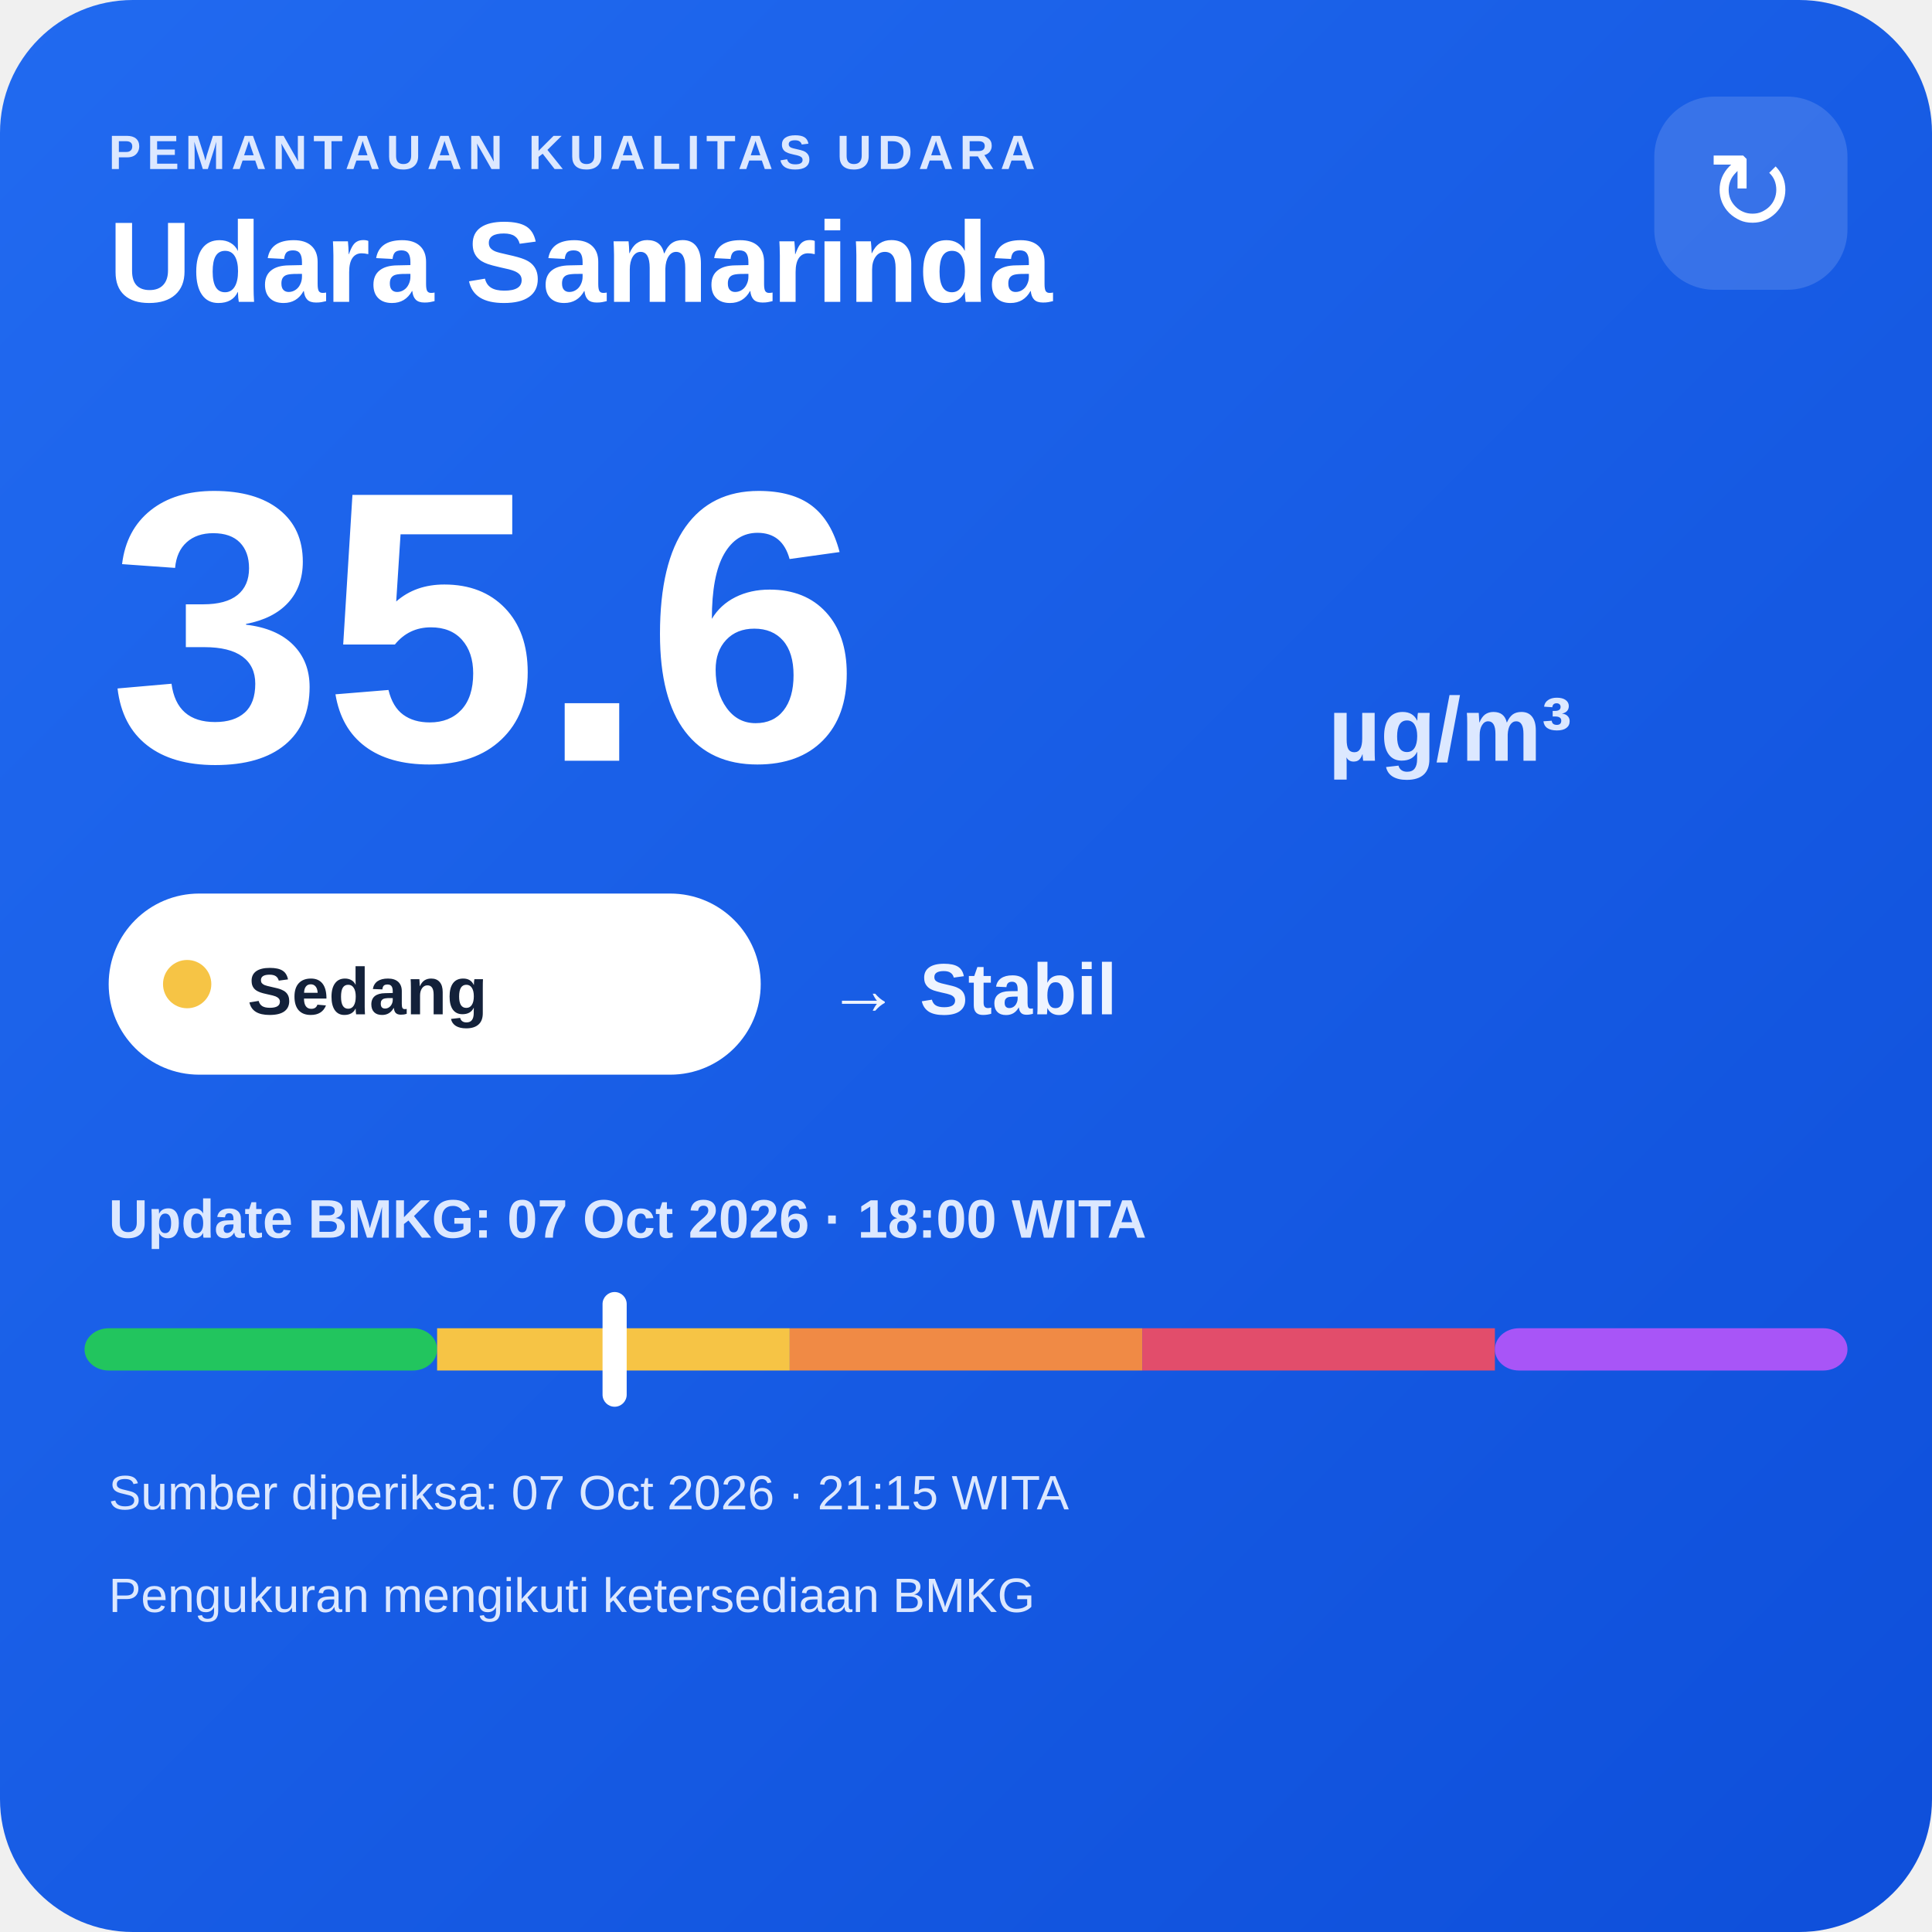
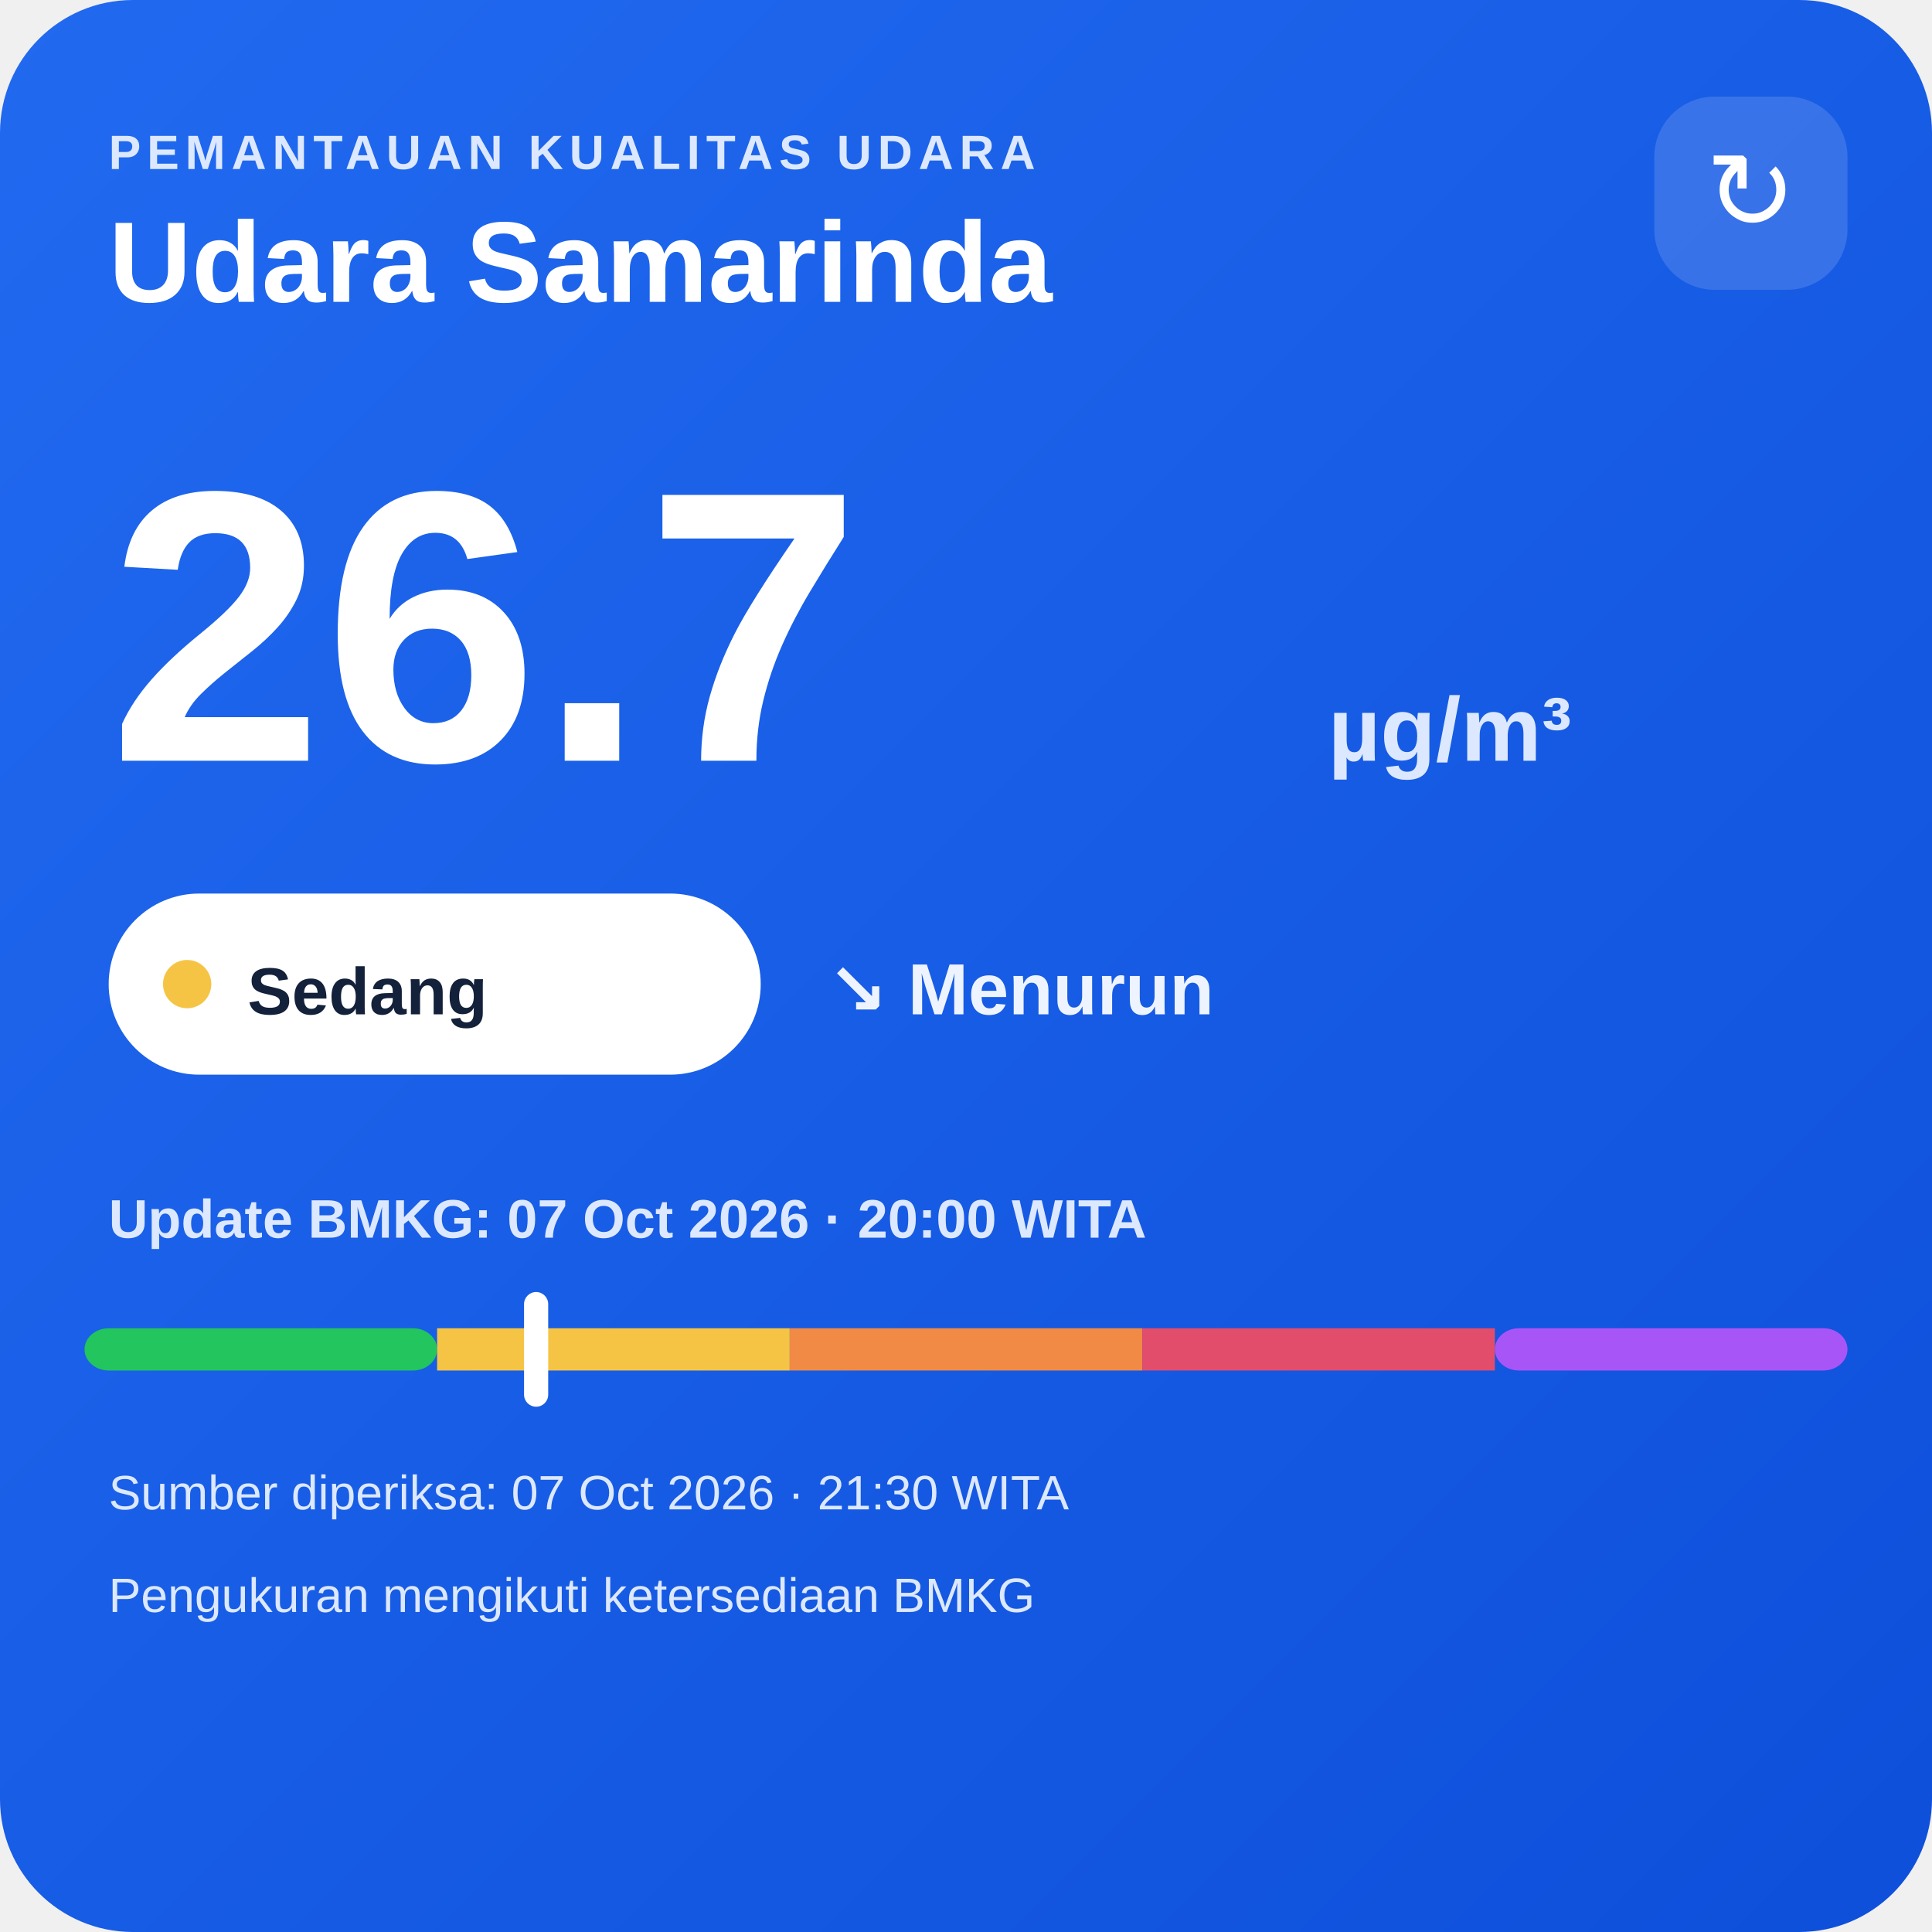
<svg xmlns="http://www.w3.org/2000/svg" width="320" height="320" viewBox="0 0 320 320">
  <defs>
    <linearGradient id="bg" x1="0" y1="0" x2="1" y2="1">
      <stop offset="0" stop-color="#216af0" />
      <stop offset="1" stop-color="#0e4fda" />
    </linearGradient>
  </defs>
  <rect width="320" height="320" rx="22" fill="url(#bg)" />
  <text x="18" y="28" fill="#dce8ff" font-family="Arial,sans-serif" font-size="8" font-weight="700" letter-spacing="1">PEMANTAUAN KUALITAS UDARA</text>
  <text x="18" y="50" fill="#ffffff" font-family="Arial,sans-serif" font-size="19" font-weight="700">Udara Samarinda</text>
  <rect x="274" y="16" width="32" height="32" rx="10" fill="#ffffff" fill-opacity=".14" />
  <text x="290" y="38" text-anchor="middle" fill="#ffffff" font-family="Arial,sans-serif" font-size="18">↻</text>
-   <text x="18" y="126" fill="#ffffff" font-family="Arial,sans-serif" font-size="64" font-weight="800">35.6</text>
+   <text x="18" y="126" fill="#ffffff" font-family="Arial,sans-serif" font-size="64" font-weight="800">26.7</text>
  <text x="220" y="126" fill="#dce8ff" font-family="Arial,sans-serif" font-size="15" font-weight="700">µg/m³</text>
  <rect x="18" y="148" width="108" height="30" rx="15" fill="#ffffff" />
  <circle cx="31" cy="163" r="4" fill="#f6c445" />
  <text x="41" y="168" fill="#13213a" font-family="Arial,sans-serif" font-size="11" font-weight="700">Sedang</text>
-   <text x="137" y="168" fill="#eef4ff" font-family="Arial,sans-serif" font-size="12" font-weight="700">→ Stabil</text>
-   <text x="18" y="205" fill="#dce8ff" font-family="Arial,sans-serif" font-size="9" font-weight="700">Update BMKG: 07 Oct 2026 · 18:00 WITA</text>
+   <text x="137" y="168" fill="#eef4ff" font-family="Arial,sans-serif" font-size="12" font-weight="700">↘ Menurun</text>
+   <text x="18" y="205" fill="#dce8ff" font-family="Arial,sans-serif" font-size="9" font-weight="700">Update BMKG: 07 Oct 2026 · 20:00 WITA</text>
  <rect x="14" y="220" width="58.4" height="7" rx="4" fill="#22c55e" />
  <rect x="72.4" y="220" width="58.4" height="7" fill="#f6c445" />
  <rect x="130.8" y="220" width="58.4" height="7" fill="#f08a45" />
  <rect x="189.2" y="220" width="58.4" height="7" fill="#e24d6b" />
  <rect x="247.6" y="220" width="58.4" height="7" rx="4" fill="#a855f7" />
-   <rect x="99.8" y="214" width="4" height="19" rx="2" fill="#ffffff" />
-   <text x="18" y="250" fill="#dce8ff" font-family="Arial,sans-serif" font-size="8">Sumber diperiksa: 07 Oct 2026 · 21:15 WITA</text>
+   <rect x="86.8" y="214" width="4" height="19" rx="2" fill="#ffffff" />
+   <text x="18" y="250" fill="#dce8ff" font-family="Arial,sans-serif" font-size="8">Sumber diperiksa: 07 Oct 2026 · 21:30 WITA</text>
  <text x="18" y="267" fill="#dce8ff" font-family="Arial,sans-serif" font-size="8">Pengukuran mengikuti ketersediaan BMKG</text>
</svg>
